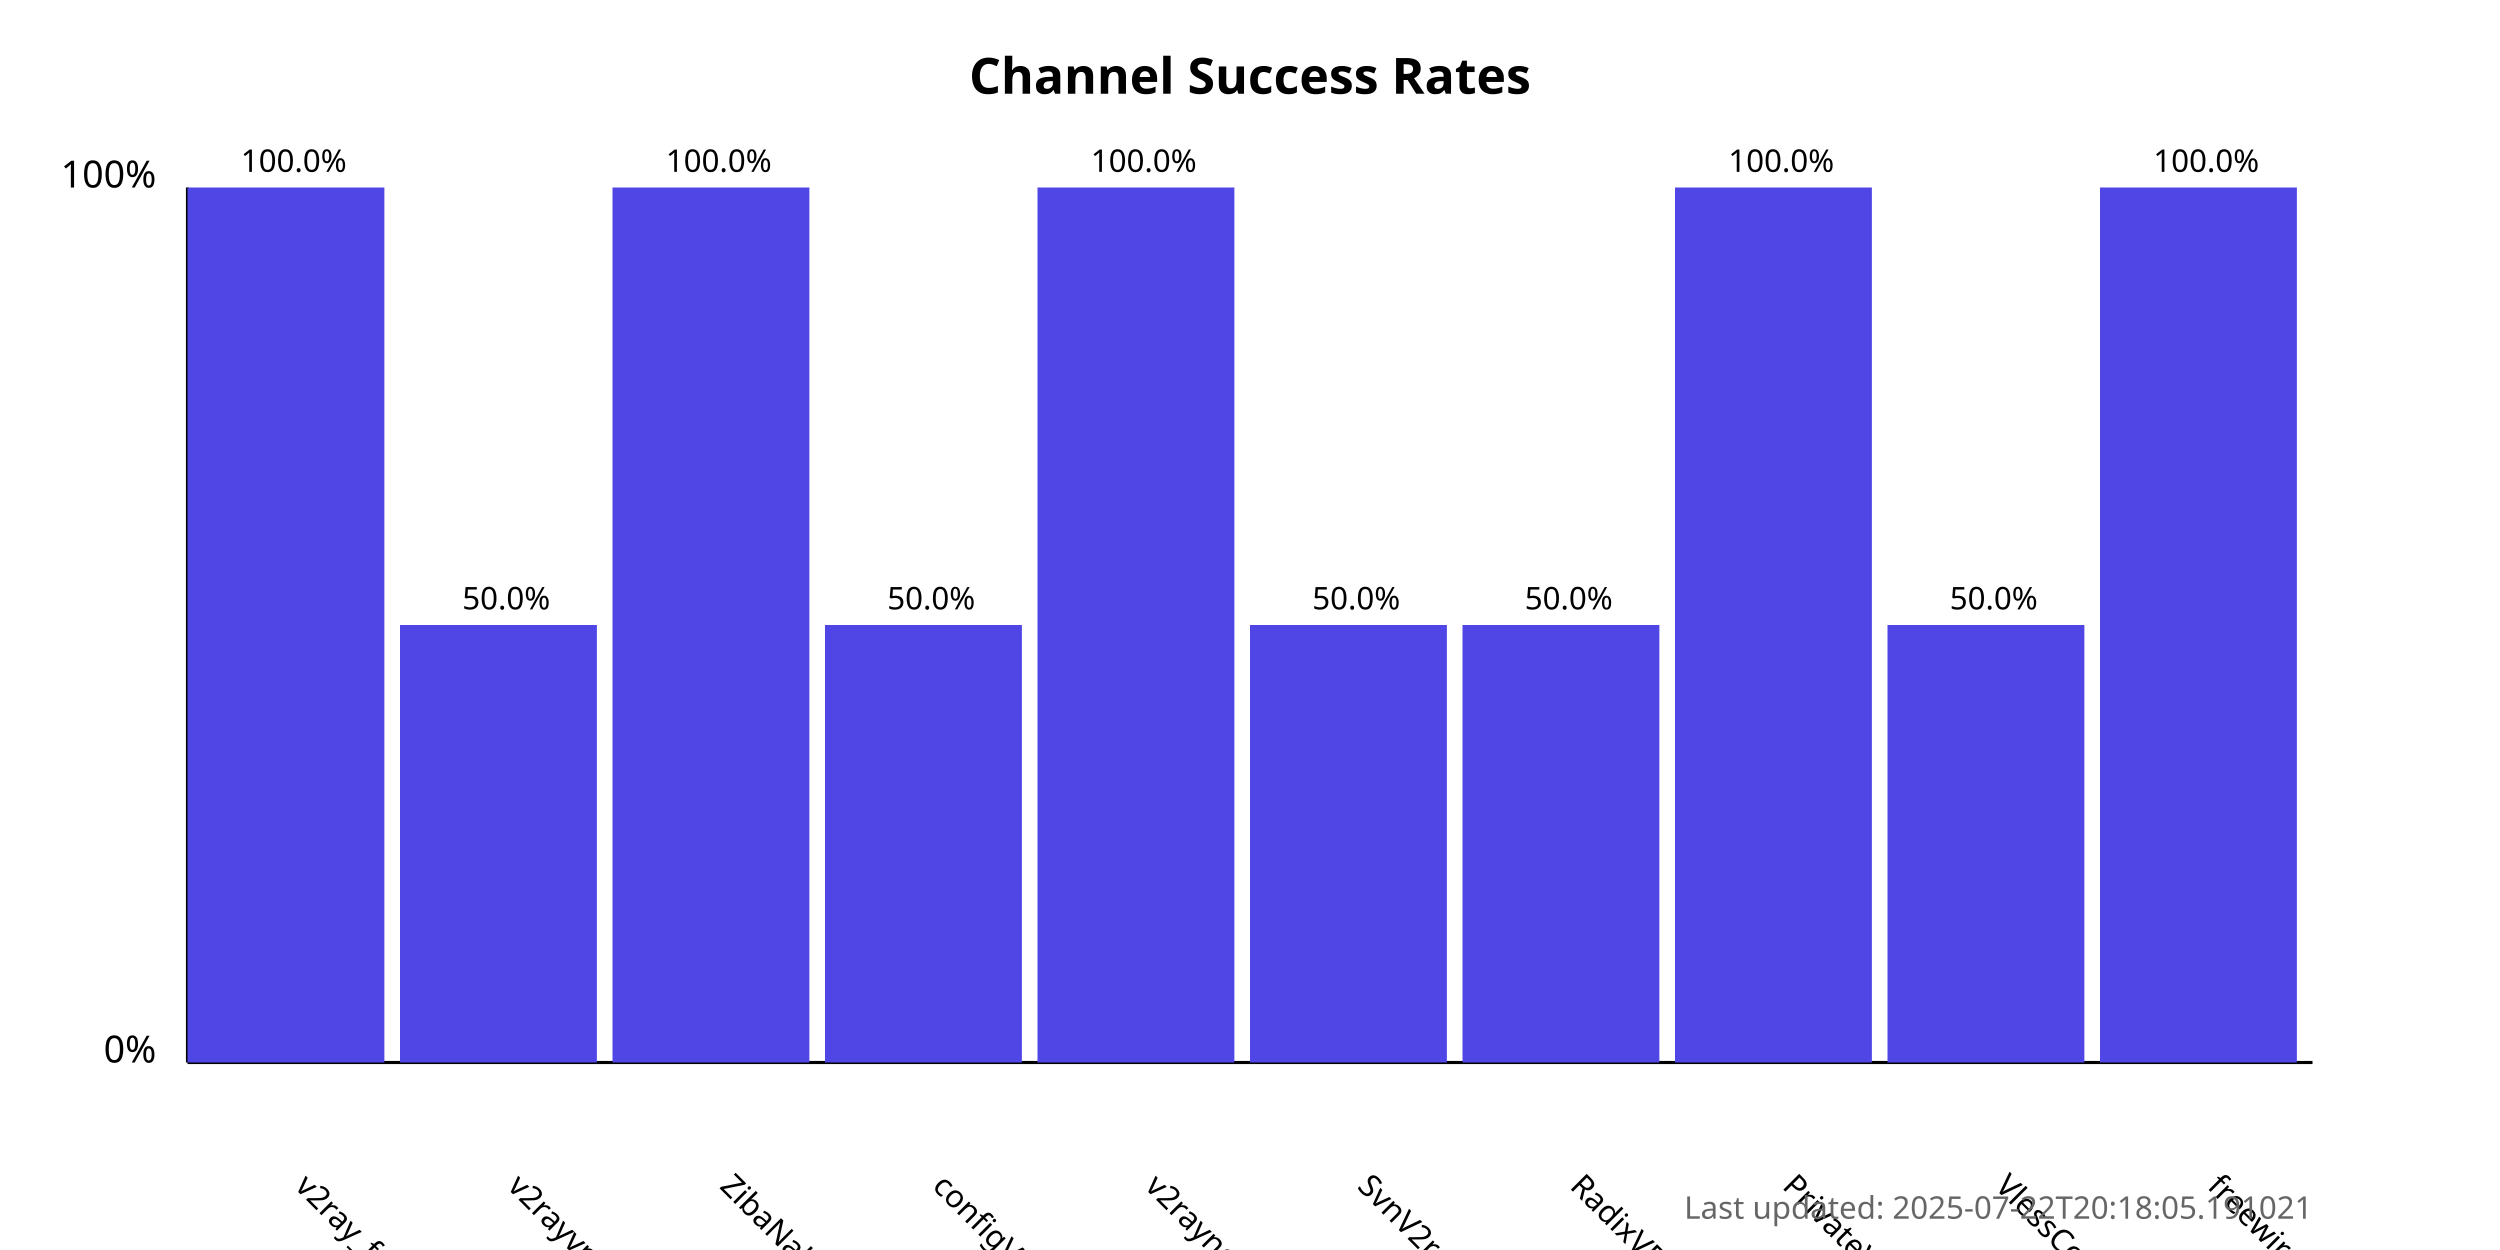
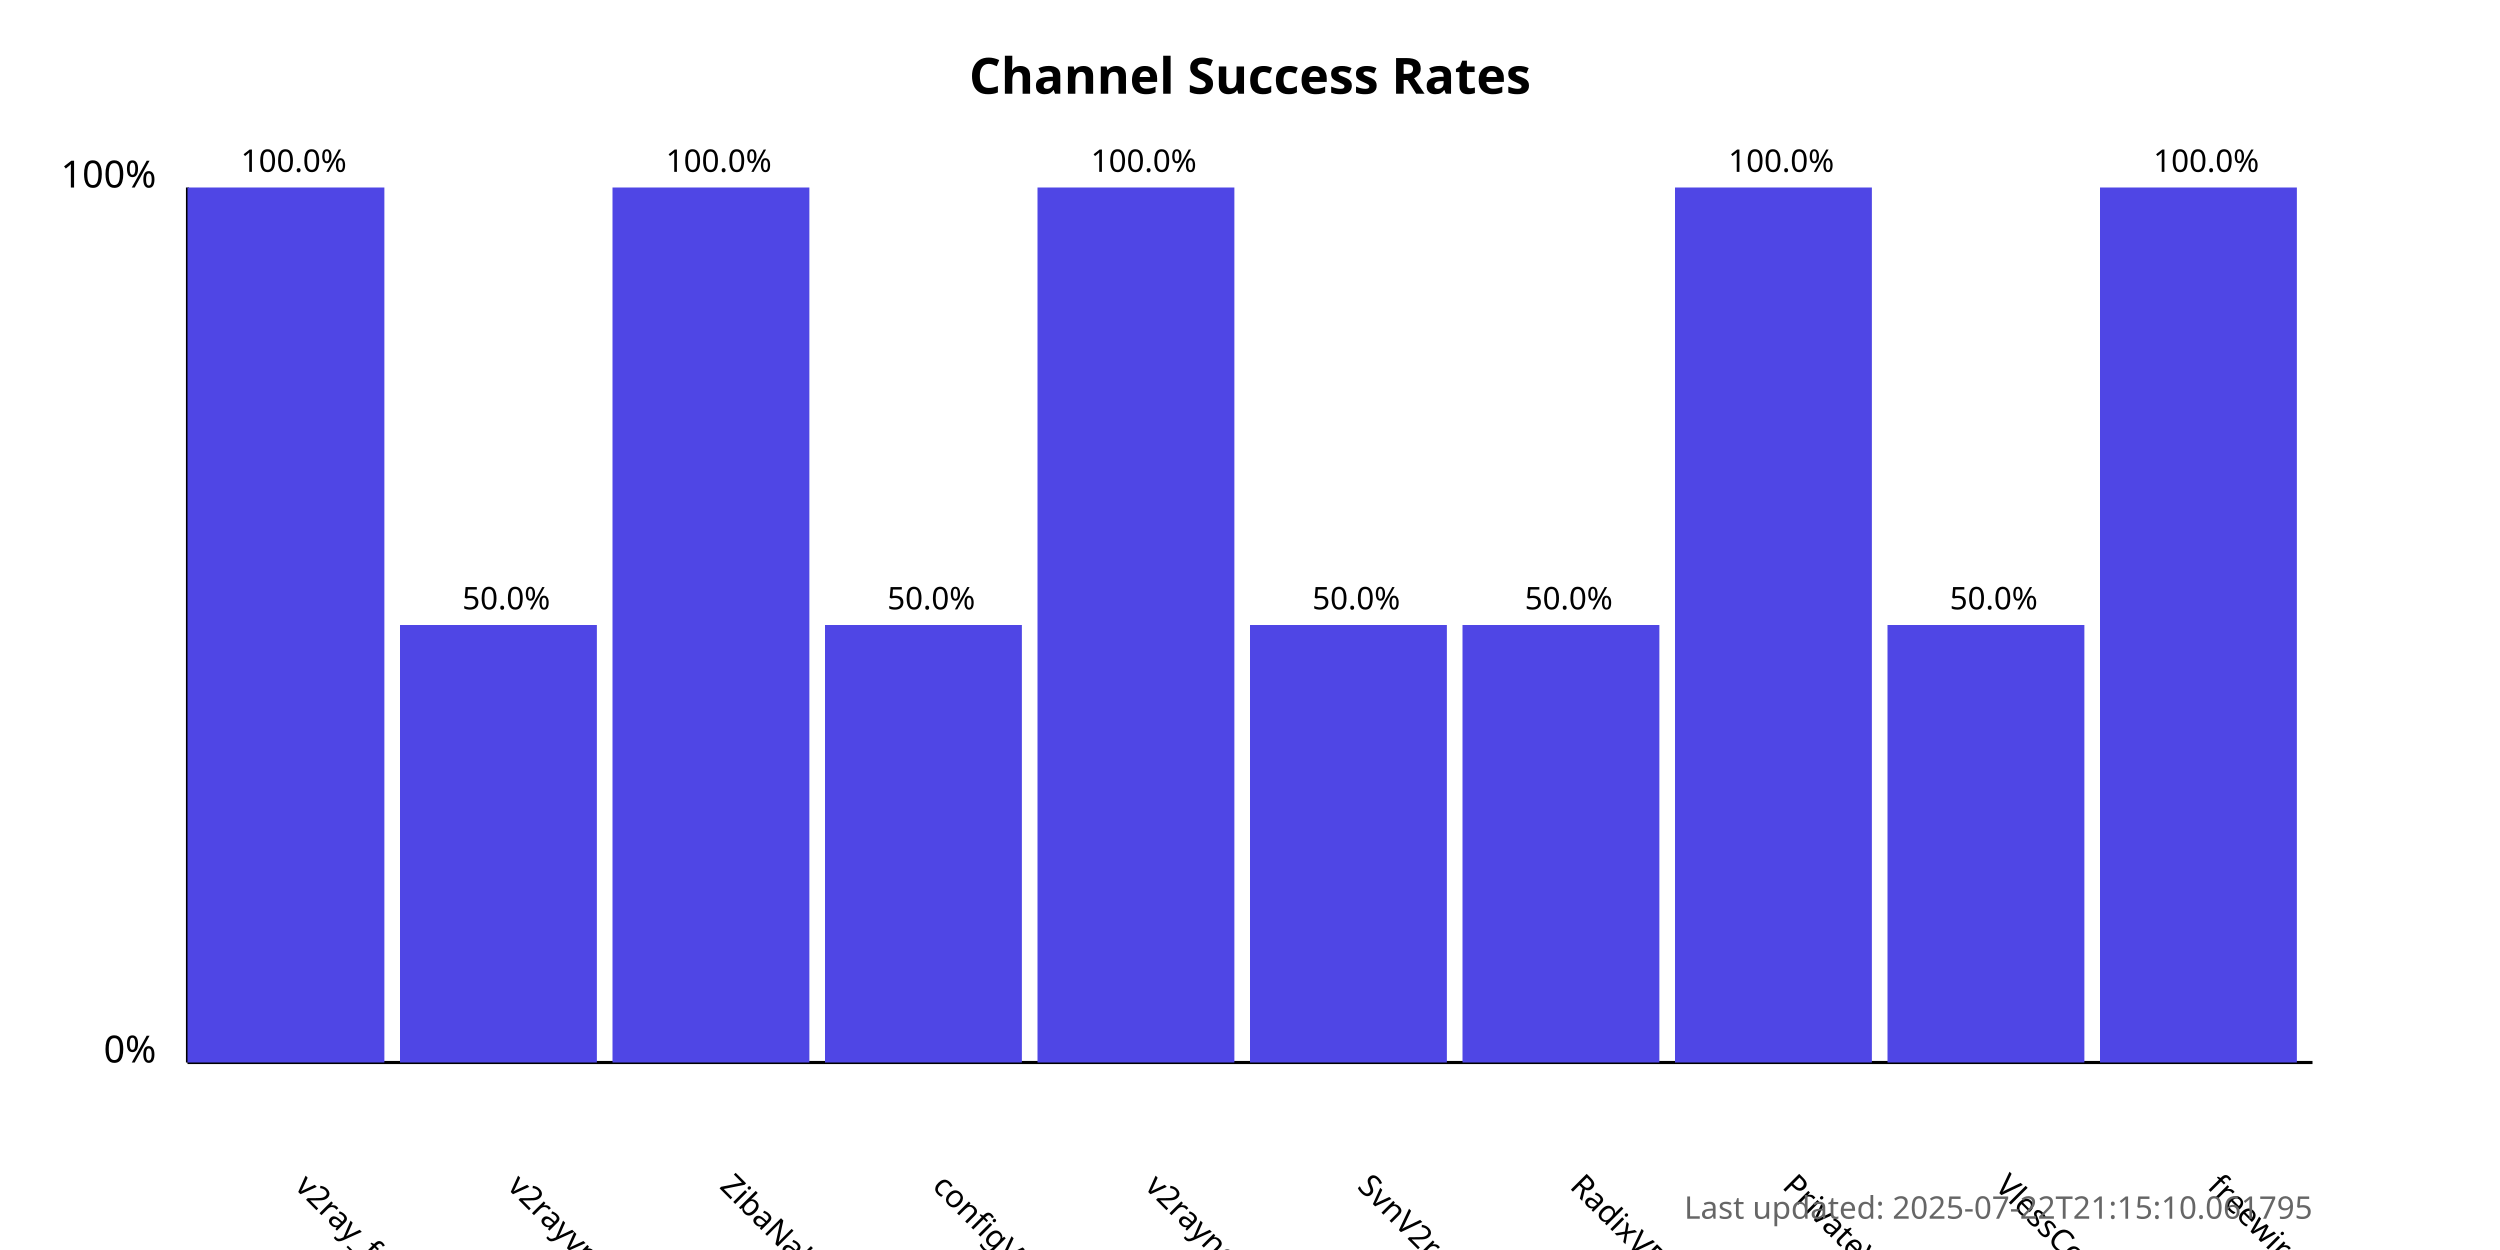
<svg xmlns="http://www.w3.org/2000/svg" width="800" height="400">
  <style>
            .chart-title { font: bold 16px sans-serif; }
            .axis-label { font: 12px sans-serif; }
            .tick-label { font: 10px sans-serif; }
            .bar { fill: #4f46e5; }
            .bar:hover { fill: #6366f1; }
            .timestamp { font: 10px sans-serif; fill: #666; }
        </style>
  <text x="400.0" y="30" text-anchor="middle" class="chart-title">
            Channel Success Rates
        </text>
  <line x1="60" y1="340" x2="60" y2="60" stroke="black" stroke-width="1" />
  <line x1="60" y1="340" x2="740" y2="340" stroke="black" stroke-width="1" />
  <text x="50" y="340" text-anchor="end" class="axis-label">0%</text>
  <text x="50" y="60" text-anchor="end" class="axis-label">100%</text>
  <g>
    <rect x="60" y="60.0" width="63.0" height="280.0" class="bar" />
    <text x="94.0" y="380" transform="rotate(45, 94.0, 380)" text-anchor="start" class="tick-label">
                v2ray_free_conf
            </text>
    <text x="94.0" y="55.0" text-anchor="middle" class="tick-label">
                100.0%
            </text>
  </g>
  <g>
    <rect x="128.0" y="200.0" width="63.0" height="140.0" class="bar" />
    <text x="162.0" y="380" transform="rotate(45, 162.0, 380)" text-anchor="start" class="tick-label">
                v2rayvpno
            </text>
    <text x="162.0" y="195.0" text-anchor="middle" class="tick-label">
                50.0%
            </text>
  </g>
  <g>
    <rect x="196.0" y="60.0" width="63.0" height="280.0" class="bar" />
    <text x="230.0" y="380" transform="rotate(45, 230.0, 380)" text-anchor="start" class="tick-label">
                ZibaNabz
            </text>
    <text x="230.0" y="55.0" text-anchor="middle" class="tick-label">
                100.0%
            </text>
  </g>
  <g>
    <rect x="264.0" y="200.0" width="63.0" height="140.0" class="bar" />
    <text x="298.0" y="380" transform="rotate(45, 298.0, 380)" text-anchor="start" class="tick-label">
                configV2rayForFree
            </text>
    <text x="298.0" y="195.0" text-anchor="middle" class="tick-label">
                50.0%
            </text>
  </g>
  <g>
    <rect x="332.0" y="60.0" width="63.0" height="280.0" class="bar" />
    <text x="366.0" y="380" transform="rotate(45, 366.0, 380)" text-anchor="start" class="tick-label">
                v2rayngvpn
            </text>
    <text x="366.0" y="55.0" text-anchor="middle" class="tick-label">
                100.0%
            </text>
  </g>
  <g>
    <rect x="400.0" y="200.0" width="63.0" height="140.0" class="bar" />
    <text x="434.0" y="380" transform="rotate(45, 434.0, 380)" text-anchor="start" class="tick-label">
                SvnV2ray
            </text>
    <text x="434.0" y="195.0" text-anchor="middle" class="tick-label">
                50.0%
            </text>
  </g>
  <g>
    <rect x="468.0" y="200.0" width="63.0" height="140.0" class="bar" />
    <text x="502.0" y="380" transform="rotate(45, 502.0, 380)" text-anchor="start" class="tick-label">
                RadixVPN
            </text>
    <text x="502.0" y="195.0" text-anchor="middle" class="tick-label">
                50.0%
            </text>
  </g>
  <g>
    <rect x="536.0" y="60.0" width="63.0" height="280.0" class="bar" />
    <text x="570.0" y="380" transform="rotate(45, 570.0, 380)" text-anchor="start" class="tick-label">
                PrivateVPNs
            </text>
    <text x="570.0" y="55.0" text-anchor="middle" class="tick-label">
                100.0%
            </text>
  </g>
  <g>
    <rect x="604.0" y="200.0" width="63.0" height="140.0" class="bar" />
    <text x="638.0" y="380" transform="rotate(45, 638.0, 380)" text-anchor="start" class="tick-label">
                VlessConfig
            </text>
    <text x="638.0" y="195.0" text-anchor="middle" class="tick-label">
                50.0%
            </text>
  </g>
  <g>
    <rect x="672.0" y="60.0" width="63.0" height="280.0" class="bar" />
    <text x="706.0" y="380" transform="rotate(45, 706.0, 380)" text-anchor="start" class="tick-label">
                freewireguard
            </text>
    <text x="706.0" y="55.0" text-anchor="middle" class="tick-label">
                100.0%
            </text>
  </g>
  <text x="740" y="390" text-anchor="end" class="timestamp">
-             Last updated: 2025-07-22T20:18:05.191021
+             Last updated: 2025-07-22T21:15:10.061795
        </text>
</svg>
